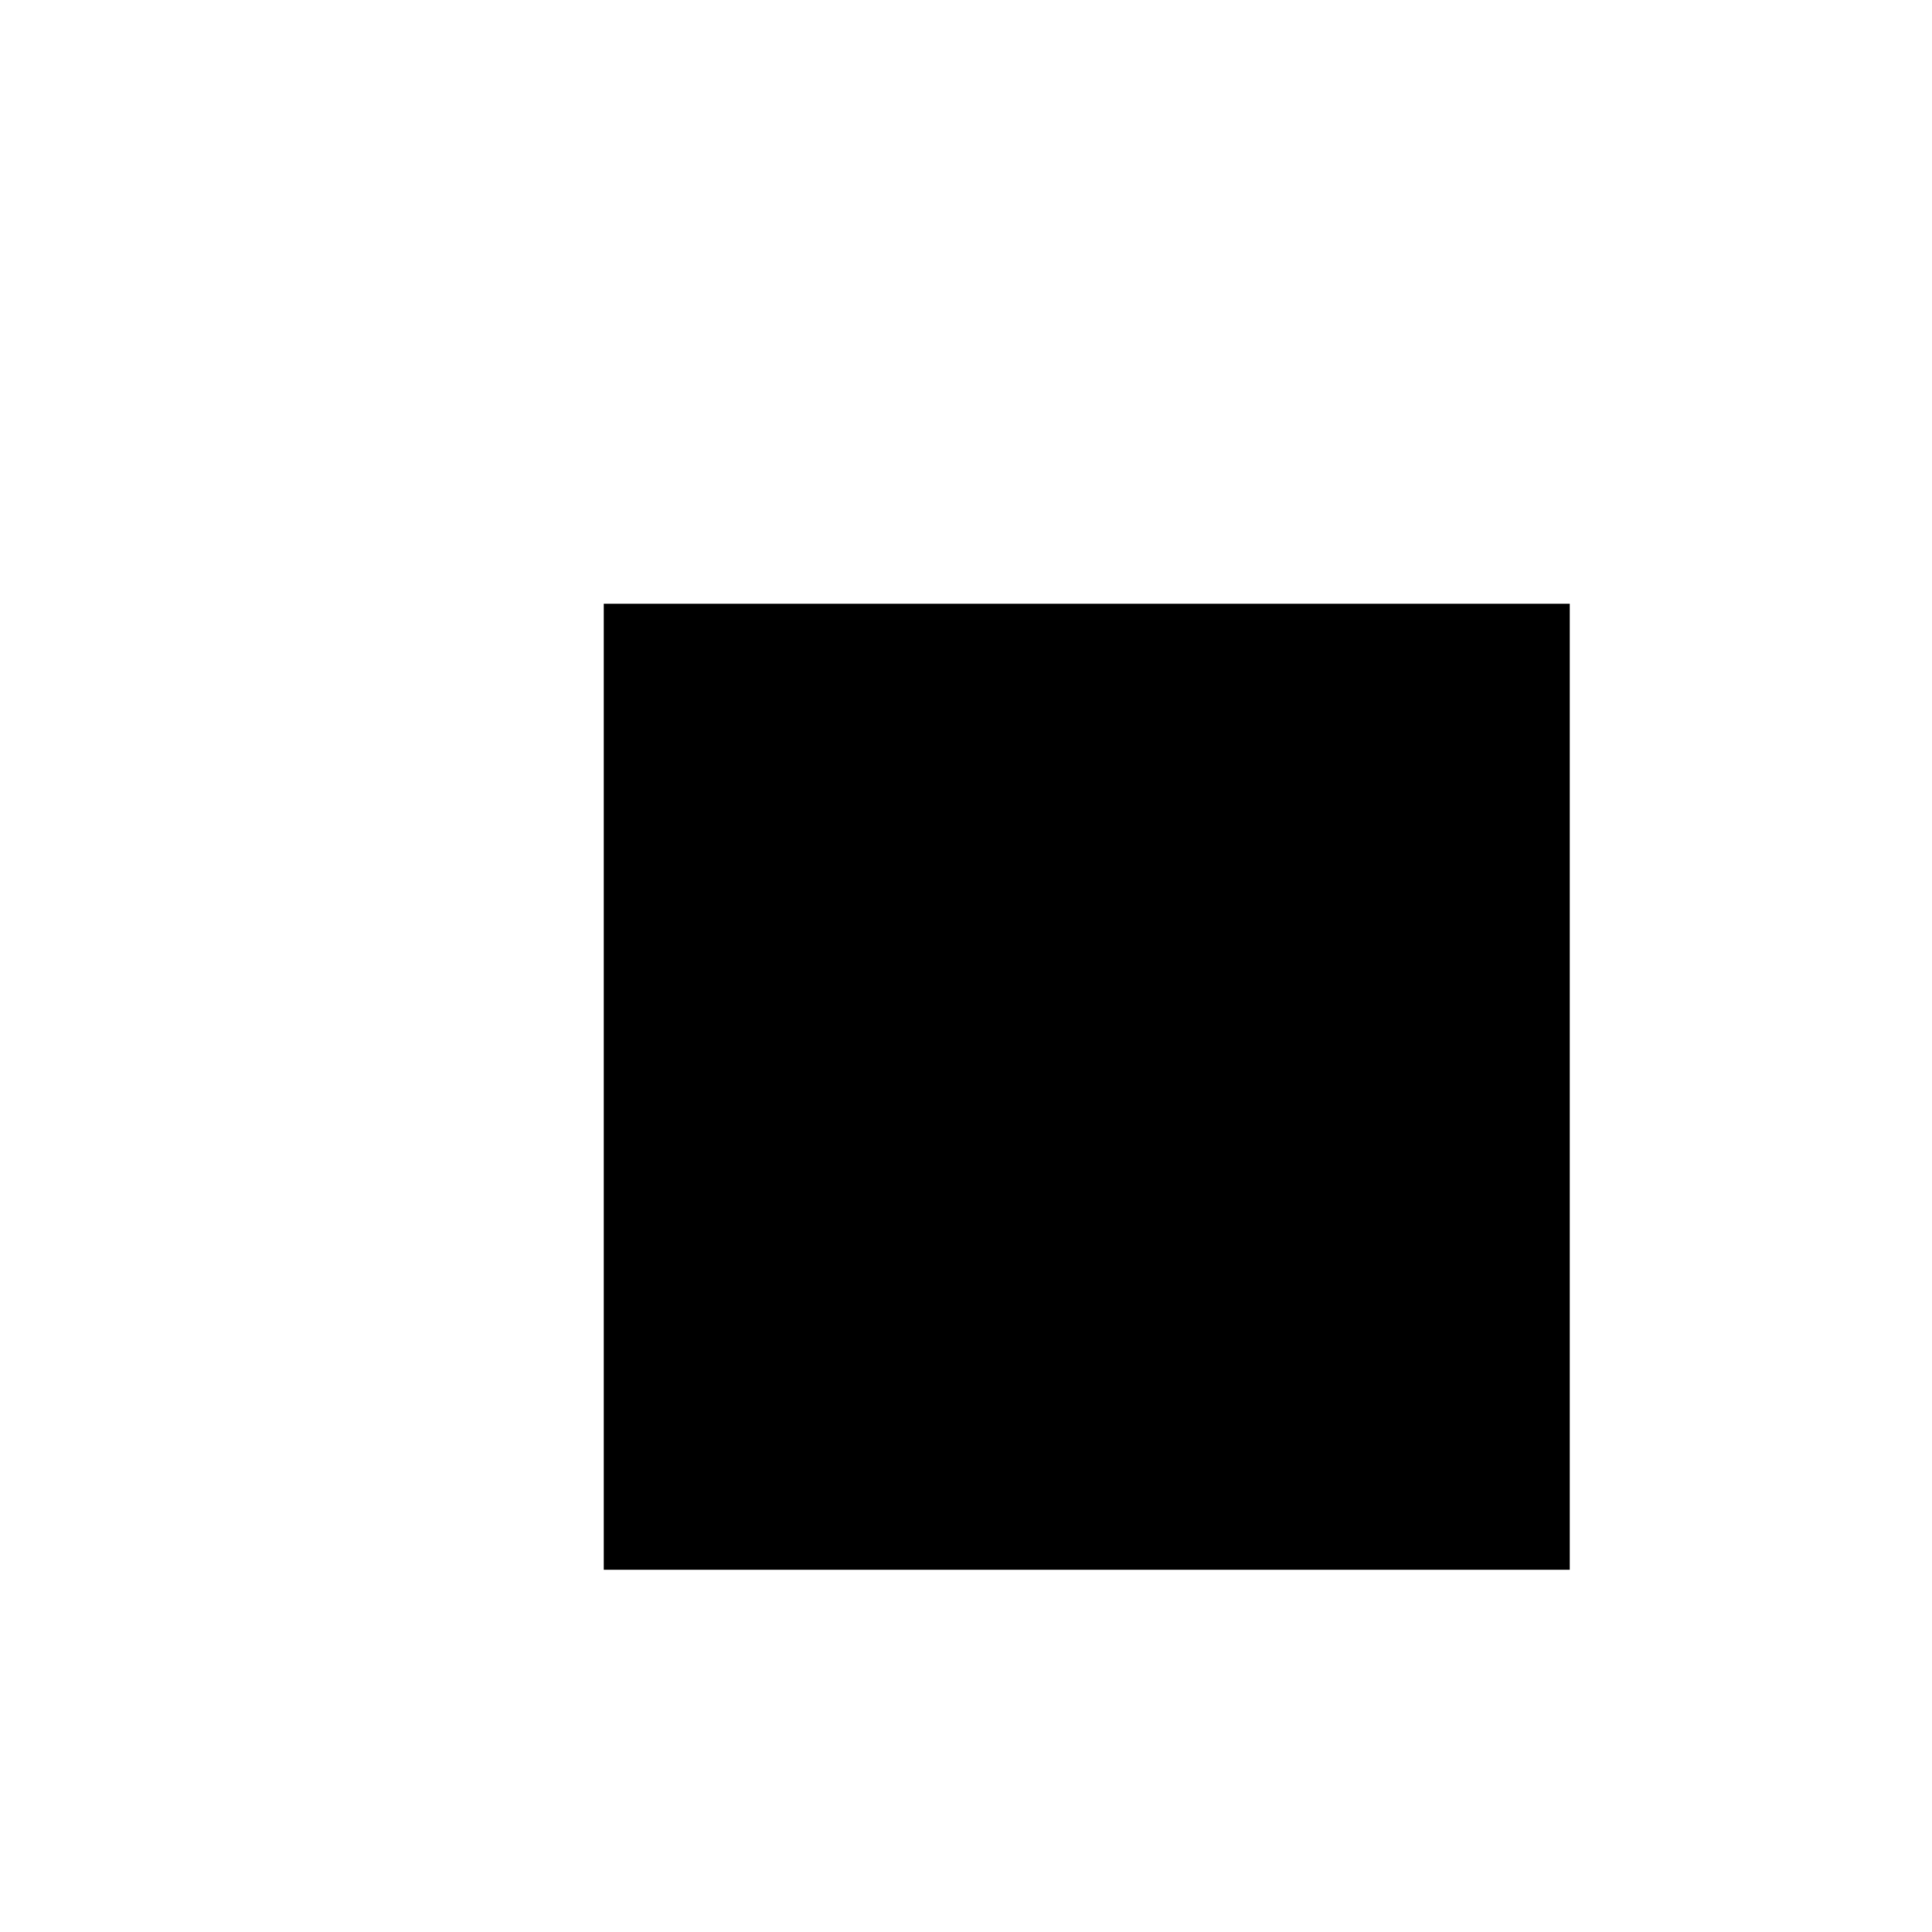
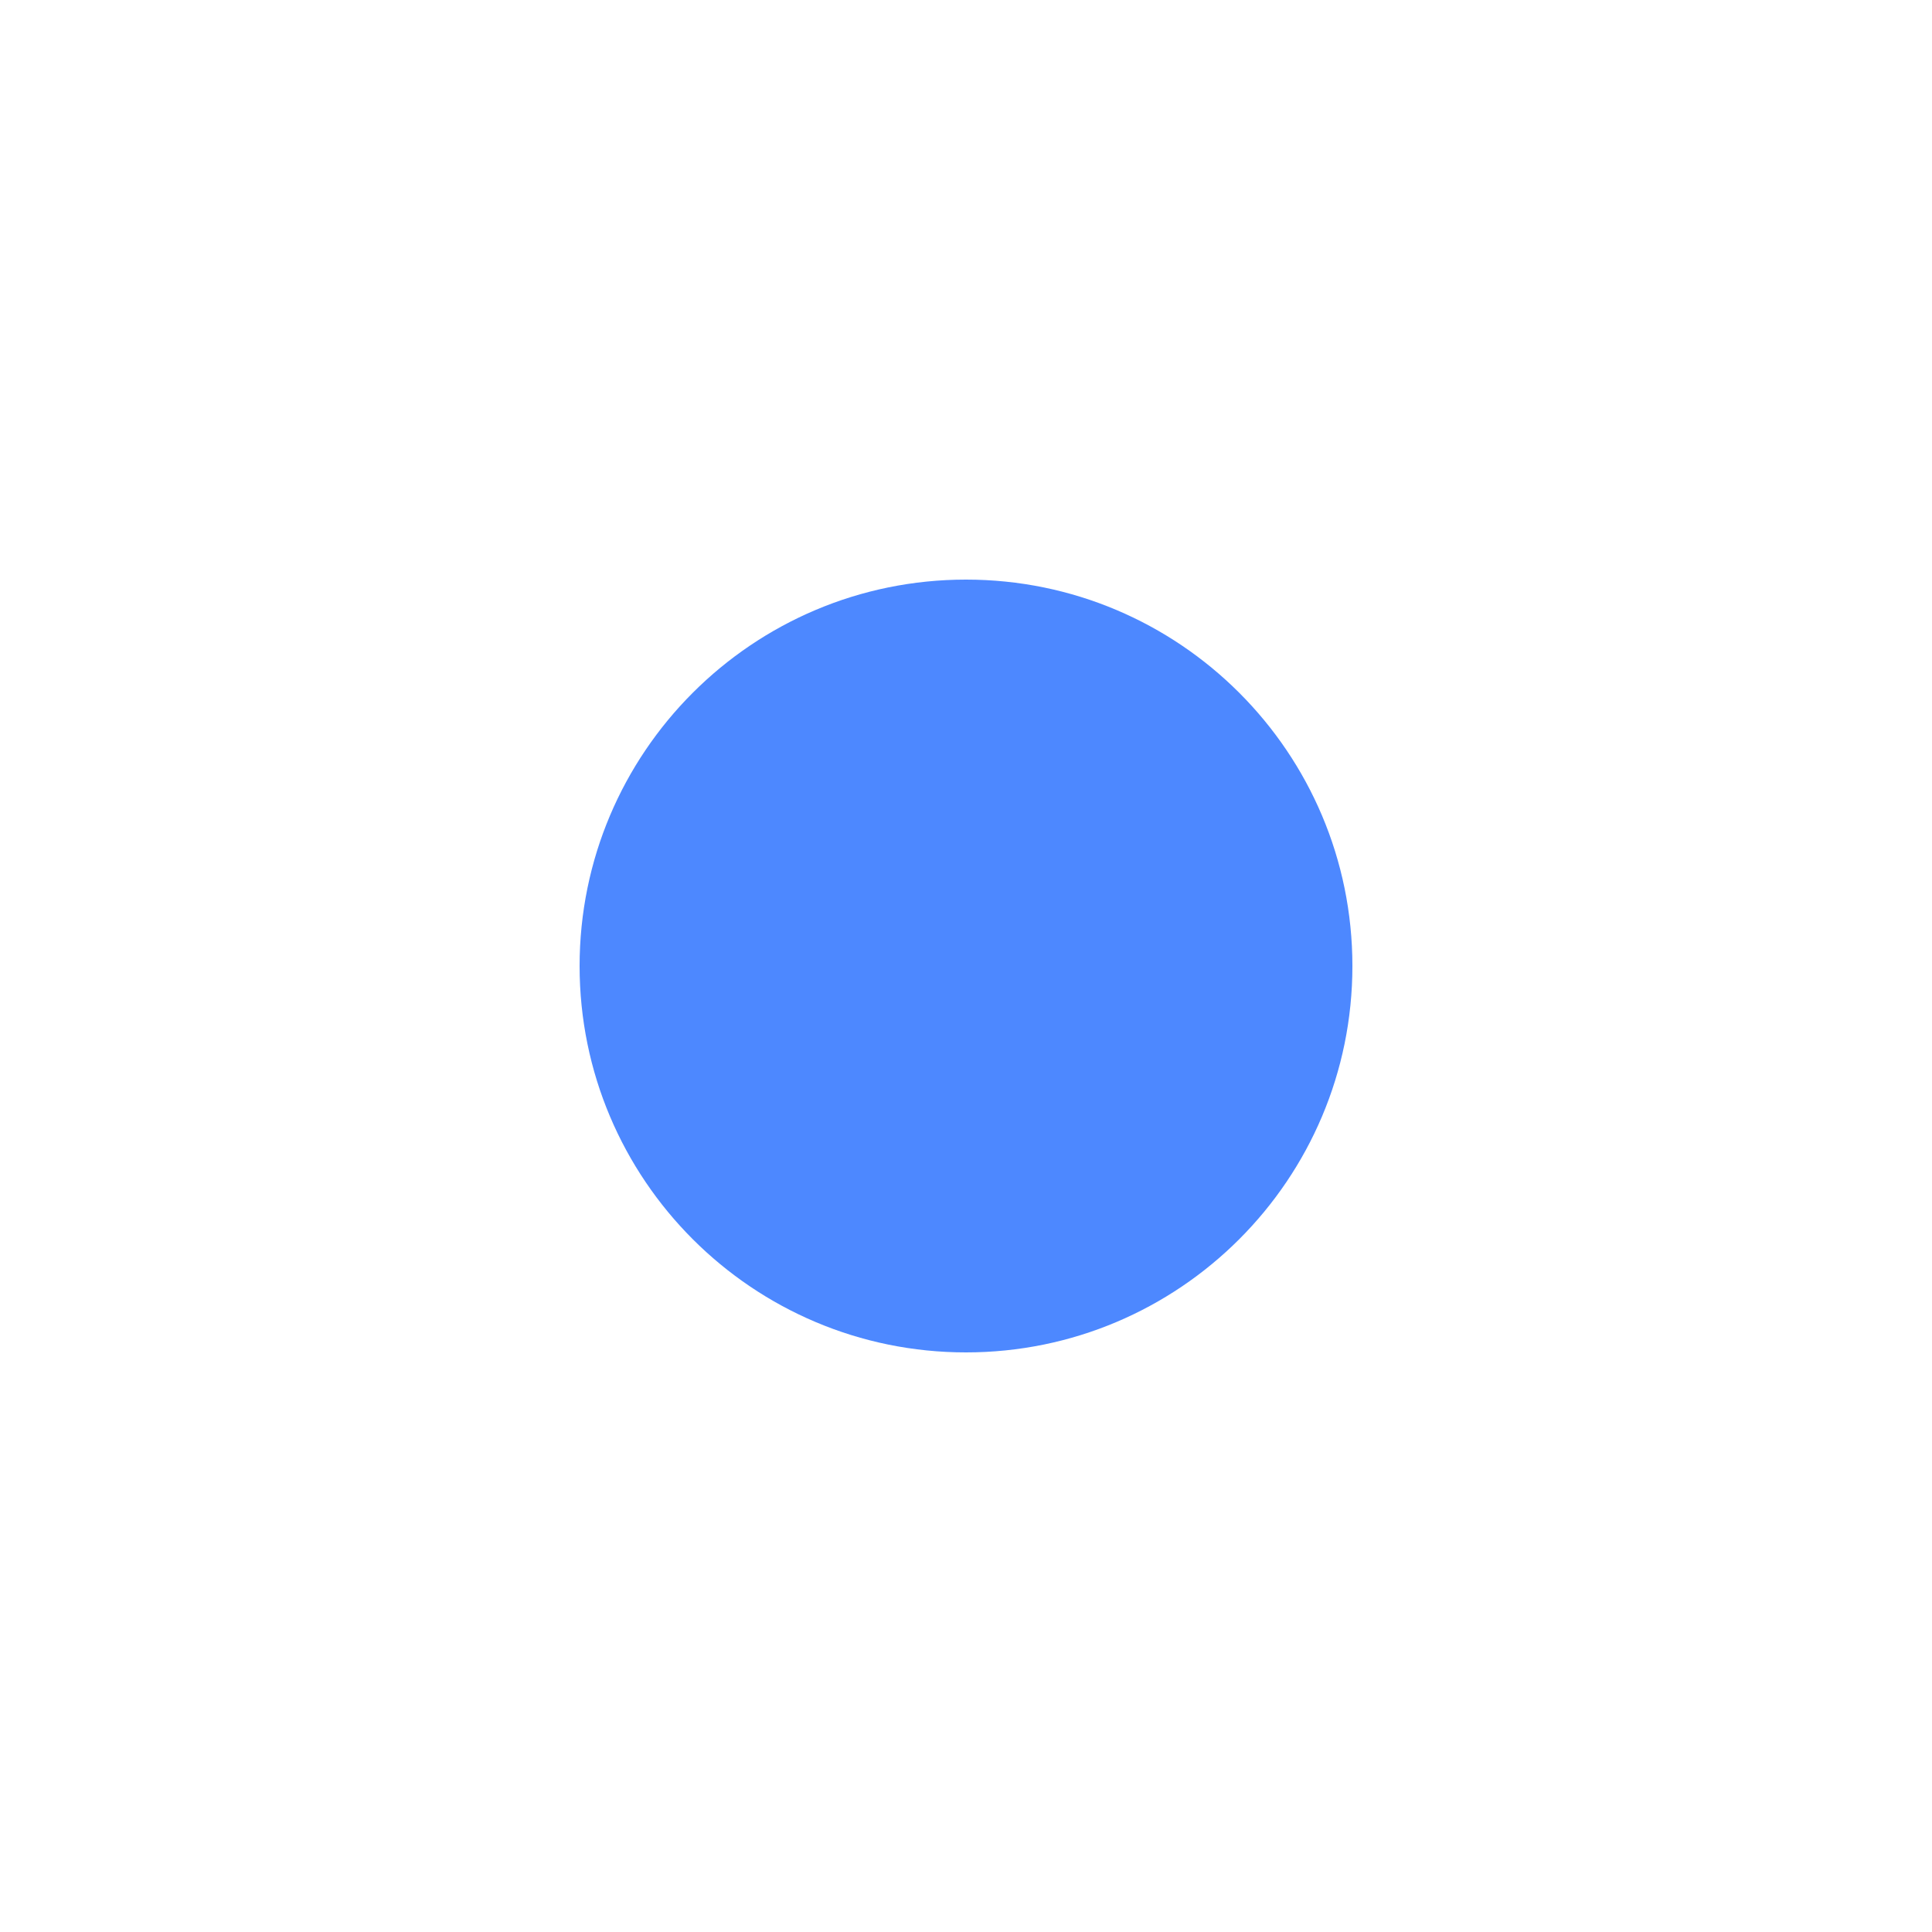
<svg height="800" width="800">
-   <rect y="250" x="250" width="400" height="400" fill="black" />
+   <circle cx="400" cy="400" r="160" fill="#4d88ff" />
</svg>
